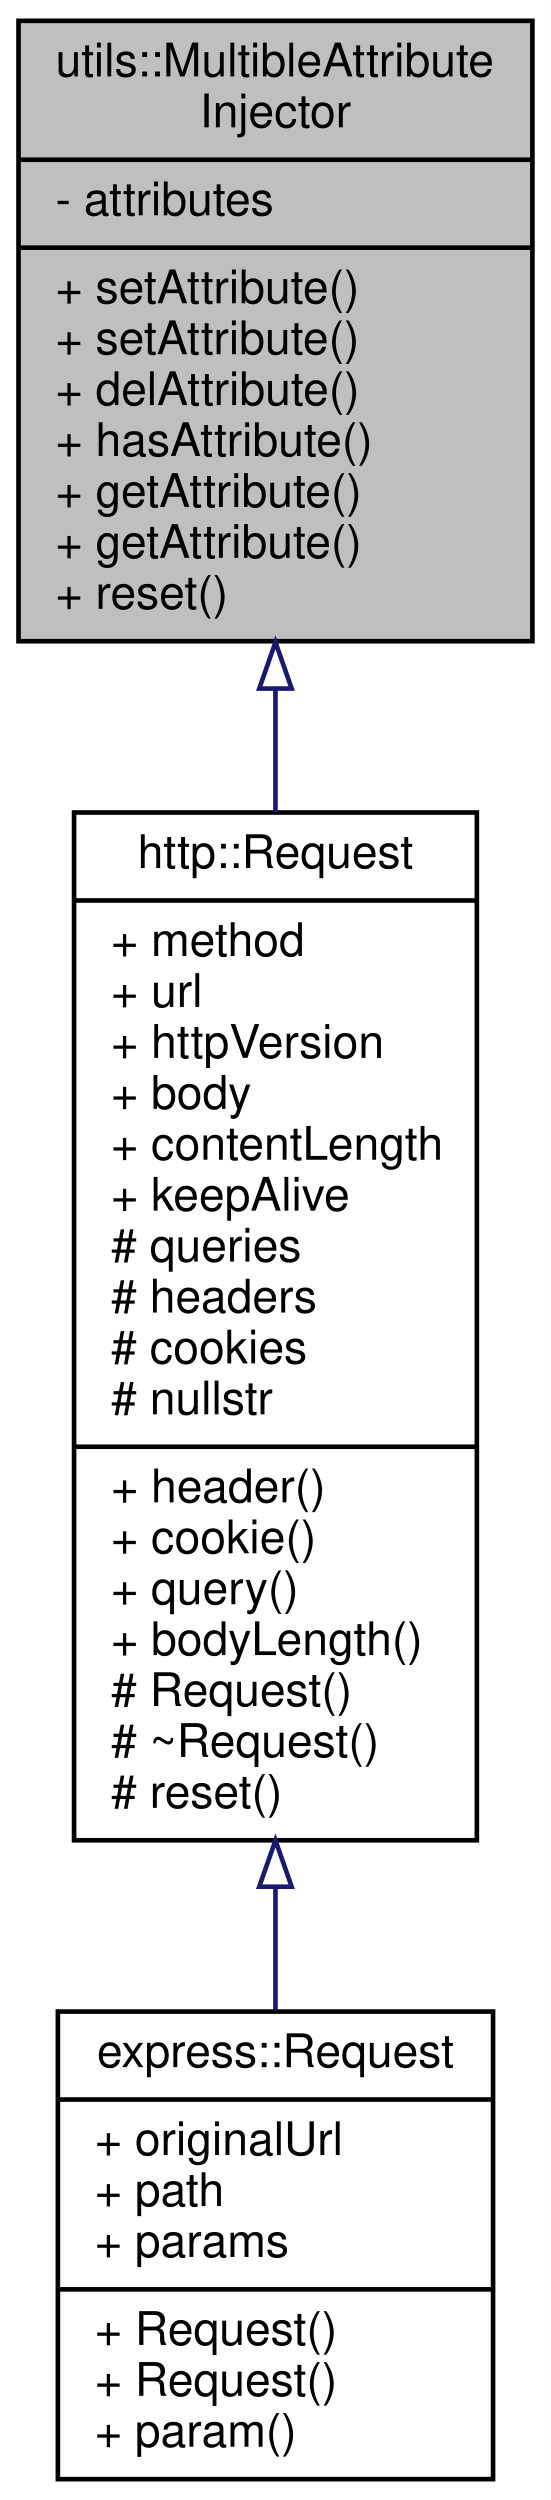
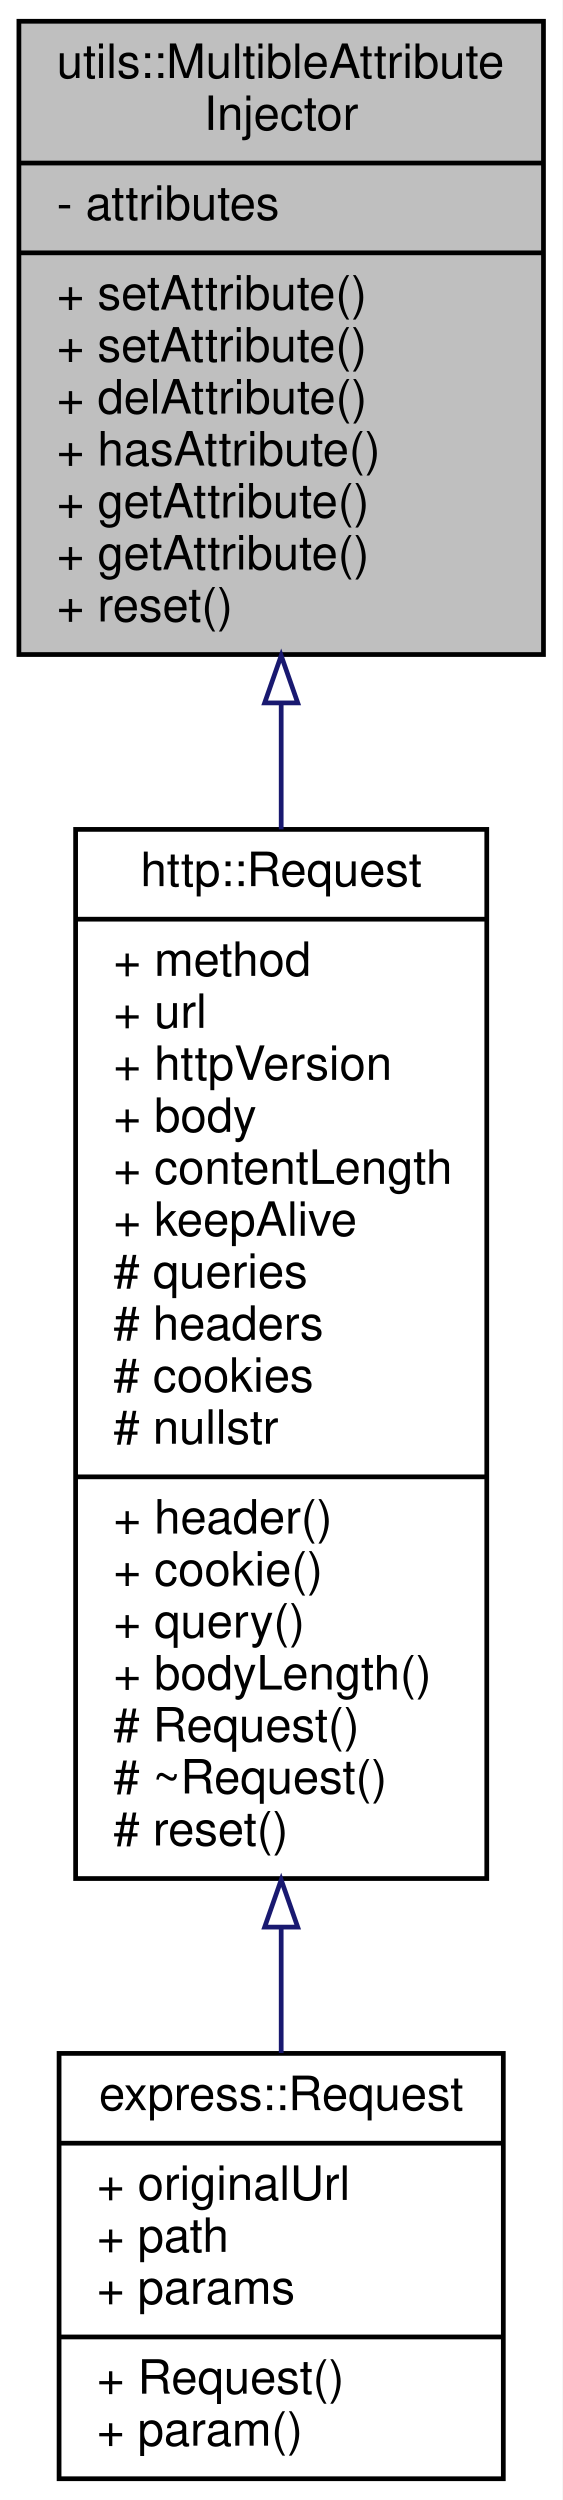
- <svg xmlns="http://www.w3.org/2000/svg" xmlns:xlink="http://www.w3.org/1999/xlink" width="119pt" height="540pt" viewBox="0.00 0.00 119.00 540.00">
-   <g id="graph0" class="graph" transform="scale(1 1) rotate(0) translate(4 536)">
-     <polygon fill="white" stroke="transparent" points="-4,4 -4,-536 115,-536 115,4 -4,4" />
+ <svg xmlns="http://www.w3.org/2000/svg" xmlns:xlink="http://www.w3.org/1999/xlink" width="119pt" height="529pt" viewBox="0.00 0.00 119.00 529.00">
+   <g id="graph0" class="graph" transform="scale(1 1) rotate(0) translate(4 525)">
+     <polygon fill="white" stroke="transparent" points="-4,4 -4,-525 115,-525 115,4 -4,4" />
    <g id="node1" class="node">
      <g id="a_node1">
        <a xlink:title=" ">
-           <polygon fill="#bfbfbf" stroke="black" points="0,-397.5 0,-531.5 111,-531.5 111,-397.5 0,-397.5" />
-           <text text-anchor="start" x="8" y="-519.5" font-family="Helvetica,sans-Serif" font-size="10.00">utils::MultibleAttribute</text>
-           <text text-anchor="middle" x="55.5" y="-508.5" font-family="Helvetica,sans-Serif" font-size="10.00">Injector</text>
-           <polyline fill="none" stroke="black" points="0,-501.5 111,-501.5 " />
-           <text text-anchor="start" x="8" y="-489.5" font-family="Helvetica,sans-Serif" font-size="10.00">- attributes</text>
-           <polyline fill="none" stroke="black" points="0,-482.5 111,-482.5 " />
-           <text text-anchor="start" x="8" y="-470.5" font-family="Helvetica,sans-Serif" font-size="10.00">+ setAttribute()</text>
+           <polygon fill="#bfbfbf" stroke="black" points="0,-386.5 0,-520.5 111,-520.5 111,-386.5 0,-386.5" />
+           <text text-anchor="start" x="8" y="-508.5" font-family="Helvetica,sans-Serif" font-size="10.00">utils::MultibleAttribute</text>
+           <text text-anchor="middle" x="55.5" y="-497.5" font-family="Helvetica,sans-Serif" font-size="10.00">Injector</text>
+           <polyline fill="none" stroke="black" points="0,-490.5 111,-490.5 " />
+           <text text-anchor="start" x="8" y="-478.5" font-family="Helvetica,sans-Serif" font-size="10.00">- attributes</text>
+           <polyline fill="none" stroke="black" points="0,-471.5 111,-471.5 " />
          <text text-anchor="start" x="8" y="-459.5" font-family="Helvetica,sans-Serif" font-size="10.00">+ setAttribute()</text>
-           <text text-anchor="start" x="8" y="-448.5" font-family="Helvetica,sans-Serif" font-size="10.00">+ delAttribute()</text>
-           <text text-anchor="start" x="8" y="-437.5" font-family="Helvetica,sans-Serif" font-size="10.00">+ hasAttribute()</text>
-           <text text-anchor="start" x="8" y="-426.5" font-family="Helvetica,sans-Serif" font-size="10.00">+ getAttribute()</text>
+           <text text-anchor="start" x="8" y="-448.5" font-family="Helvetica,sans-Serif" font-size="10.00">+ setAttribute()</text>
+           <text text-anchor="start" x="8" y="-437.5" font-family="Helvetica,sans-Serif" font-size="10.00">+ delAttribute()</text>
+           <text text-anchor="start" x="8" y="-426.5" font-family="Helvetica,sans-Serif" font-size="10.00">+ hasAttribute()</text>
          <text text-anchor="start" x="8" y="-415.5" font-family="Helvetica,sans-Serif" font-size="10.00">+ getAttribute()</text>
-           <text text-anchor="start" x="8" y="-404.5" font-family="Helvetica,sans-Serif" font-size="10.00">+ reset()</text>
+           <text text-anchor="start" x="8" y="-404.5" font-family="Helvetica,sans-Serif" font-size="10.00">+ getAttribute()</text>
+           <text text-anchor="start" x="8" y="-393.5" font-family="Helvetica,sans-Serif" font-size="10.00">+ reset()</text>
        </a>
      </g>
    </g>
    <g id="node2" class="node">
      <g id="a_node2">
        <a xlink:href="classhttp_1_1_request.html" target="_top" xlink:title=" ">
-           <polygon fill="white" stroke="black" points="12,-138.5 12,-360.5 99,-360.5 99,-138.5 12,-138.5" />
-           <text text-anchor="middle" x="55.5" y="-348.5" font-family="Helvetica,sans-Serif" font-size="10.00">http::Request</text>
-           <polyline fill="none" stroke="black" points="12,-341.5 99,-341.5 " />
-           <text text-anchor="start" x="20" y="-329.5" font-family="Helvetica,sans-Serif" font-size="10.00">+ method</text>
-           <text text-anchor="start" x="20" y="-318.5" font-family="Helvetica,sans-Serif" font-size="10.00">+ url</text>
-           <text text-anchor="start" x="20" y="-307.5" font-family="Helvetica,sans-Serif" font-size="10.00">+ httpVersion</text>
-           <text text-anchor="start" x="20" y="-296.5" font-family="Helvetica,sans-Serif" font-size="10.00">+ body</text>
-           <text text-anchor="start" x="20" y="-285.5" font-family="Helvetica,sans-Serif" font-size="10.00">+ contentLength</text>
-           <text text-anchor="start" x="20" y="-274.5" font-family="Helvetica,sans-Serif" font-size="10.00">+ keepAlive</text>
-           <text text-anchor="start" x="20" y="-263.5" font-family="Helvetica,sans-Serif" font-size="10.00"># queries</text>
-           <text text-anchor="start" x="20" y="-252.5" font-family="Helvetica,sans-Serif" font-size="10.00"># headers</text>
-           <text text-anchor="start" x="20" y="-241.5" font-family="Helvetica,sans-Serif" font-size="10.00"># cookies</text>
-           <text text-anchor="start" x="20" y="-230.5" font-family="Helvetica,sans-Serif" font-size="10.00"># nullstr</text>
-           <polyline fill="none" stroke="black" points="12,-223.5 99,-223.5 " />
-           <text text-anchor="start" x="20" y="-211.5" font-family="Helvetica,sans-Serif" font-size="10.00">+ header()</text>
-           <text text-anchor="start" x="20" y="-200.5" font-family="Helvetica,sans-Serif" font-size="10.00">+ cookie()</text>
-           <text text-anchor="start" x="20" y="-189.5" font-family="Helvetica,sans-Serif" font-size="10.00">+ query()</text>
-           <text text-anchor="start" x="20" y="-178.5" font-family="Helvetica,sans-Serif" font-size="10.00">+ bodyLength()</text>
-           <text text-anchor="start" x="20" y="-167.5" font-family="Helvetica,sans-Serif" font-size="10.00"># Request()</text>
-           <text text-anchor="start" x="20" y="-156.5" font-family="Helvetica,sans-Serif" font-size="10.00"># ~Request()</text>
-           <text text-anchor="start" x="20" y="-145.5" font-family="Helvetica,sans-Serif" font-size="10.00"># reset()</text>
+           <polygon fill="white" stroke="black" points="12,-127.5 12,-349.5 99,-349.5 99,-127.5 12,-127.5" />
+           <text text-anchor="middle" x="55.5" y="-337.5" font-family="Helvetica,sans-Serif" font-size="10.00">http::Request</text>
+           <polyline fill="none" stroke="black" points="12,-330.5 99,-330.5 " />
+           <text text-anchor="start" x="20" y="-318.5" font-family="Helvetica,sans-Serif" font-size="10.00">+ method</text>
+           <text text-anchor="start" x="20" y="-307.5" font-family="Helvetica,sans-Serif" font-size="10.00">+ url</text>
+           <text text-anchor="start" x="20" y="-296.5" font-family="Helvetica,sans-Serif" font-size="10.00">+ httpVersion</text>
+           <text text-anchor="start" x="20" y="-285.5" font-family="Helvetica,sans-Serif" font-size="10.00">+ body</text>
+           <text text-anchor="start" x="20" y="-274.5" font-family="Helvetica,sans-Serif" font-size="10.00">+ contentLength</text>
+           <text text-anchor="start" x="20" y="-263.5" font-family="Helvetica,sans-Serif" font-size="10.00">+ keepAlive</text>
+           <text text-anchor="start" x="20" y="-252.5" font-family="Helvetica,sans-Serif" font-size="10.00"># queries</text>
+           <text text-anchor="start" x="20" y="-241.5" font-family="Helvetica,sans-Serif" font-size="10.00"># headers</text>
+           <text text-anchor="start" x="20" y="-230.5" font-family="Helvetica,sans-Serif" font-size="10.00"># cookies</text>
+           <text text-anchor="start" x="20" y="-219.5" font-family="Helvetica,sans-Serif" font-size="10.00"># nullstr</text>
+           <polyline fill="none" stroke="black" points="12,-212.5 99,-212.5 " />
+           <text text-anchor="start" x="20" y="-200.5" font-family="Helvetica,sans-Serif" font-size="10.00">+ header()</text>
+           <text text-anchor="start" x="20" y="-189.5" font-family="Helvetica,sans-Serif" font-size="10.00">+ cookie()</text>
+           <text text-anchor="start" x="20" y="-178.5" font-family="Helvetica,sans-Serif" font-size="10.00">+ query()</text>
+           <text text-anchor="start" x="20" y="-167.5" font-family="Helvetica,sans-Serif" font-size="10.00">+ bodyLength()</text>
+           <text text-anchor="start" x="20" y="-156.5" font-family="Helvetica,sans-Serif" font-size="10.00"># Request()</text>
+           <text text-anchor="start" x="20" y="-145.5" font-family="Helvetica,sans-Serif" font-size="10.00"># ~Request()</text>
+           <text text-anchor="start" x="20" y="-134.5" font-family="Helvetica,sans-Serif" font-size="10.00"># reset()</text>
        </a>
      </g>
    </g>
    <g id="edge1" class="edge">
-       <path fill="none" stroke="midnightblue" d="M55.5,-387.22C55.5,-378.52 55.5,-369.53 55.5,-360.51" />
-       <polygon fill="none" stroke="midnightblue" points="52,-387.27 55.5,-397.27 59,-387.27 52,-387.27" />
+       <path fill="none" stroke="midnightblue" d="M55.5,-376.22C55.5,-367.52 55.5,-358.53 55.5,-349.51" />
+       <polygon fill="none" stroke="midnightblue" points="52,-376.27 55.5,-386.27 59,-376.27 52,-376.27" />
    </g>
    <g id="node3" class="node">
      <g id="a_node3">
        <a xlink:href="classexpress_1_1_request.html" target="_top" xlink:title=" ">
-           <polygon fill="white" stroke="black" points="8.5,-0.5 8.5,-101.5 102.5,-101.5 102.5,-0.5 8.5,-0.5" />
-           <text text-anchor="middle" x="55.5" y="-89.5" font-family="Helvetica,sans-Serif" font-size="10.00">express::Request</text>
-           <polyline fill="none" stroke="black" points="8.5,-82.5 102.5,-82.5 " />
-           <text text-anchor="start" x="16.5" y="-70.5" font-family="Helvetica,sans-Serif" font-size="10.00">+ originalUrl</text>
-           <text text-anchor="start" x="16.5" y="-59.5" font-family="Helvetica,sans-Serif" font-size="10.00">+ path</text>
-           <text text-anchor="start" x="16.5" y="-48.5" font-family="Helvetica,sans-Serif" font-size="10.00">+ params</text>
-           <polyline fill="none" stroke="black" points="8.5,-41.5 102.5,-41.5 " />
-           <text text-anchor="start" x="16.5" y="-29.5" font-family="Helvetica,sans-Serif" font-size="10.00">+ Request()</text>
+           <polygon fill="white" stroke="black" points="8.5,-0.5 8.5,-90.5 102.5,-90.5 102.5,-0.5 8.5,-0.5" />
+           <text text-anchor="middle" x="55.5" y="-78.5" font-family="Helvetica,sans-Serif" font-size="10.00">express::Request</text>
+           <polyline fill="none" stroke="black" points="8.5,-71.5 102.5,-71.5 " />
+           <text text-anchor="start" x="16.5" y="-59.5" font-family="Helvetica,sans-Serif" font-size="10.00">+ originalUrl</text>
+           <text text-anchor="start" x="16.5" y="-48.5" font-family="Helvetica,sans-Serif" font-size="10.00">+ path</text>
+           <text text-anchor="start" x="16.5" y="-37.5" font-family="Helvetica,sans-Serif" font-size="10.00">+ params</text>
+           <polyline fill="none" stroke="black" points="8.5,-30.5 102.5,-30.5 " />
          <text text-anchor="start" x="16.5" y="-18.5" font-family="Helvetica,sans-Serif" font-size="10.00">+ Request()</text>
          <text text-anchor="start" x="16.5" y="-7.5" font-family="Helvetica,sans-Serif" font-size="10.00">+ param()</text>
        </a>
      </g>
    </g>
    <g id="edge2" class="edge">
-       <path fill="none" stroke="midnightblue" d="M55.5,-128.34C55.5,-119.09 55.5,-110.11 55.5,-101.76" />
-       <polygon fill="none" stroke="midnightblue" points="52,-128.47 55.5,-138.47 59,-128.47 52,-128.47" />
+       <path fill="none" stroke="midnightblue" d="M55.5,-117.04C55.5,-107.76 55.5,-98.81 55.5,-90.59" />
+       <polygon fill="none" stroke="midnightblue" points="52,-117.22 55.5,-127.22 59,-117.22 52,-117.22" />
    </g>
  </g>
</svg>
